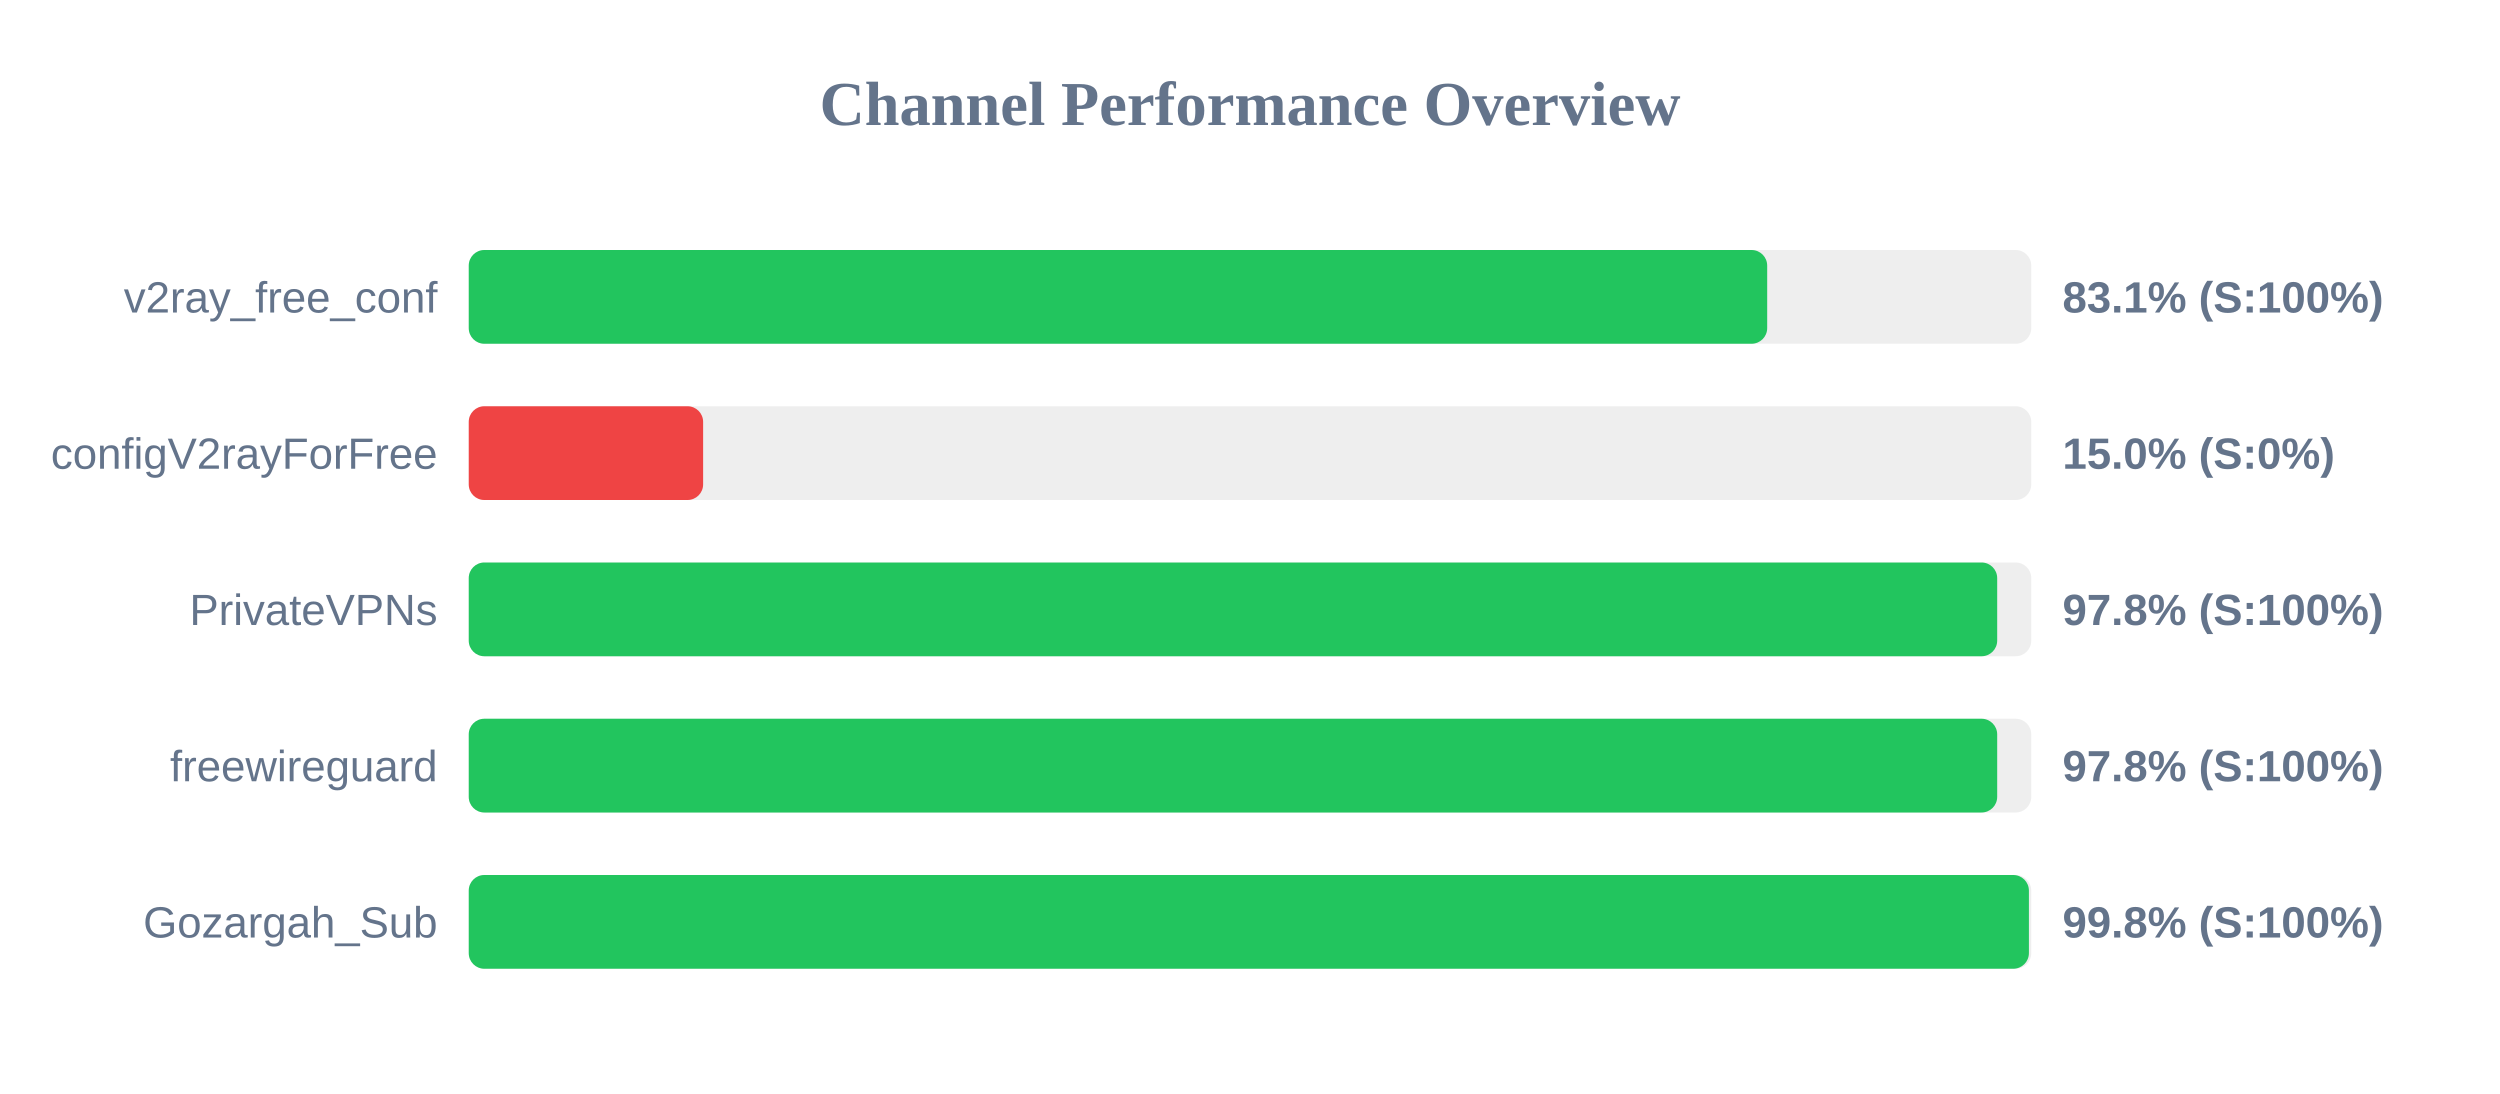
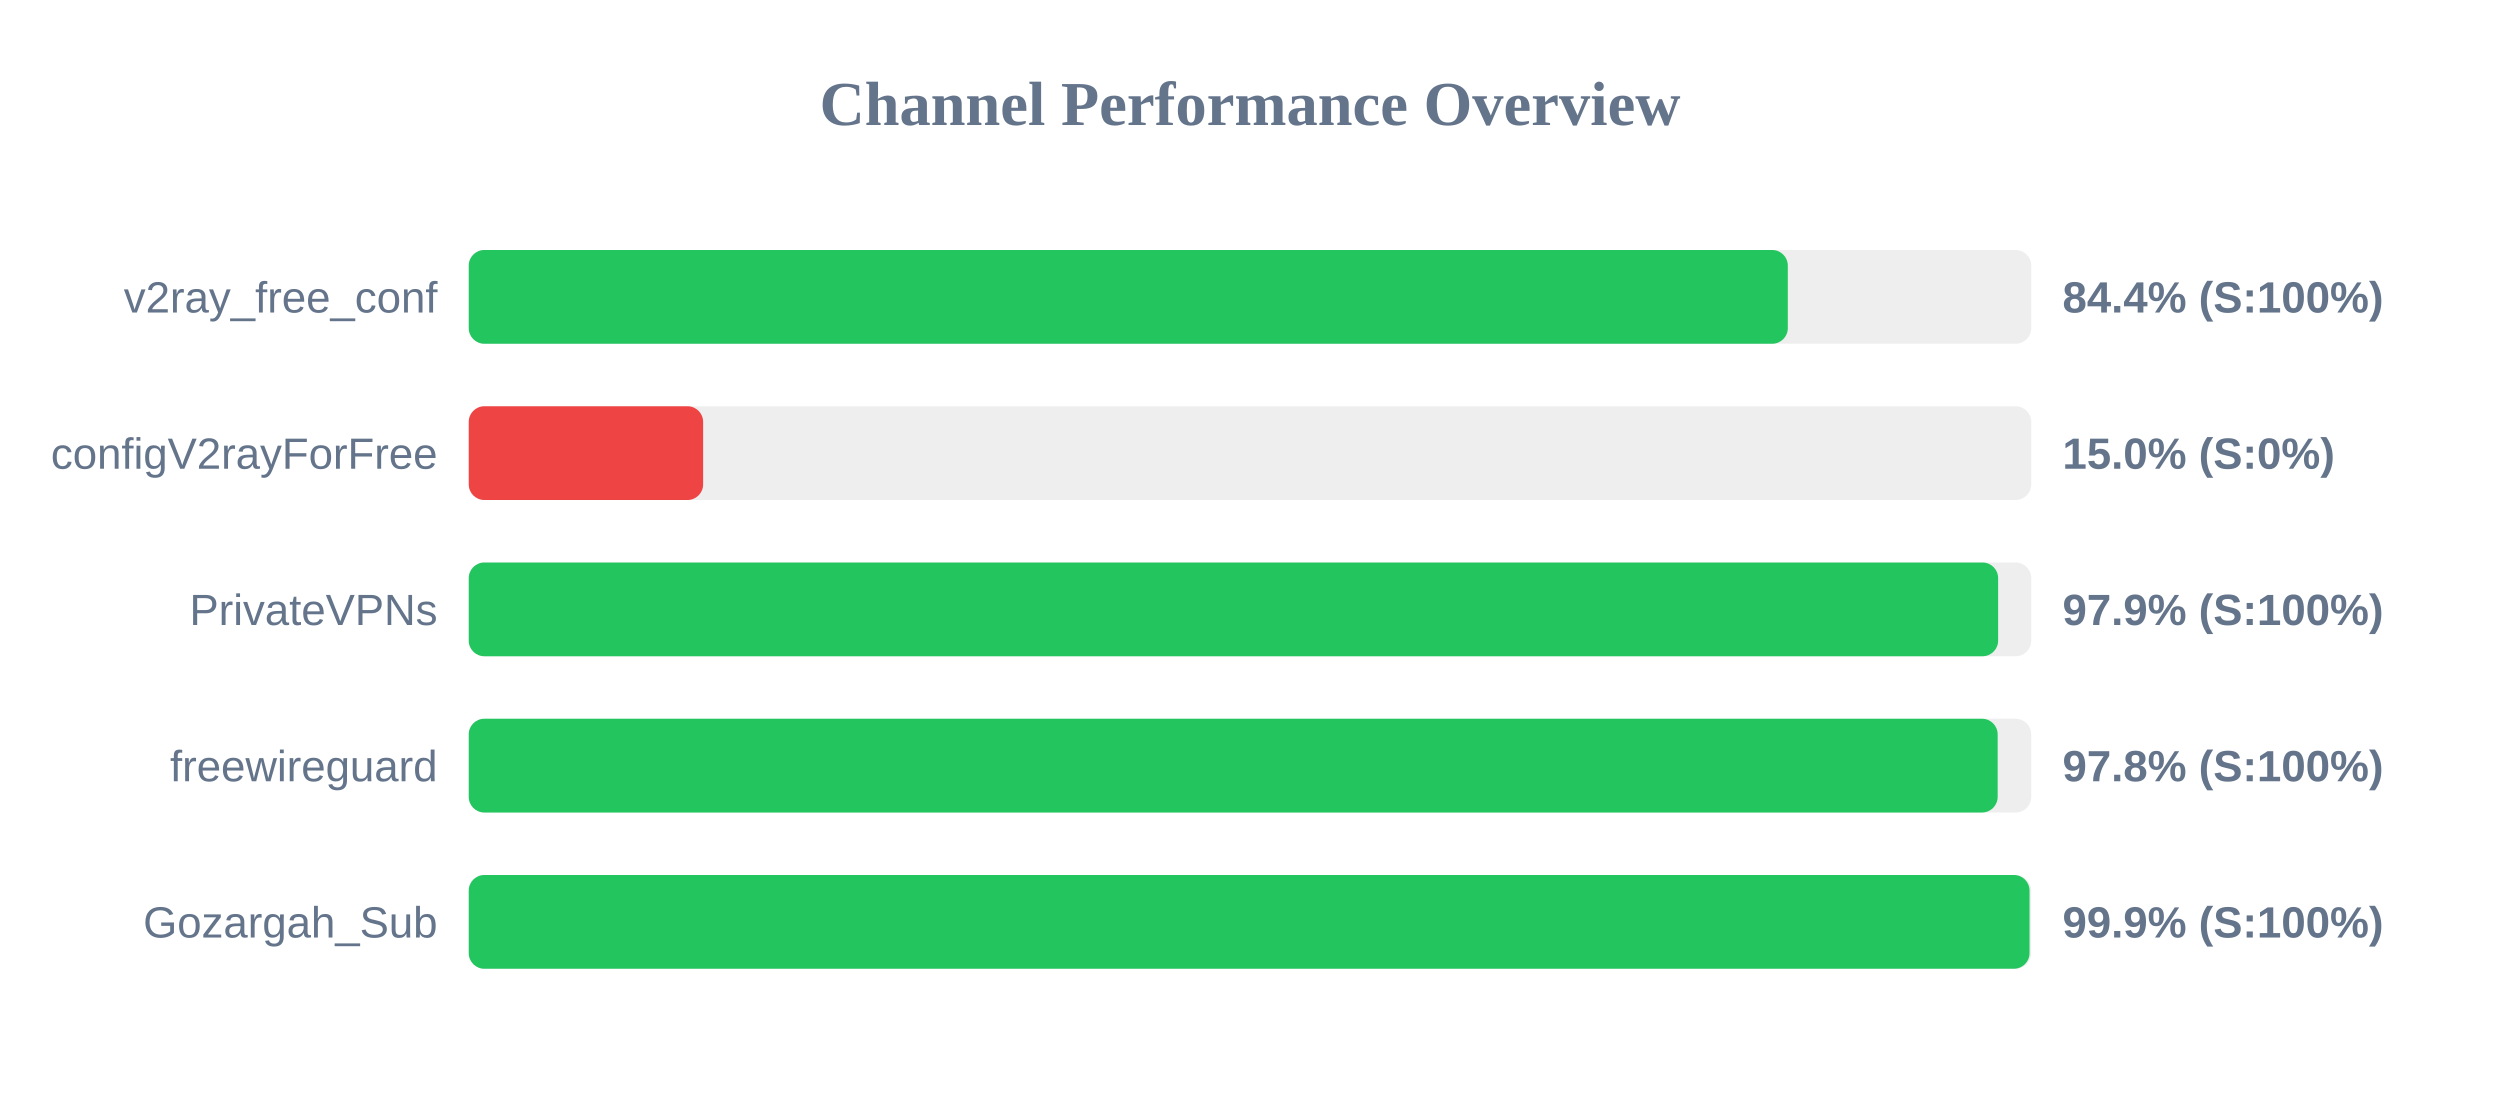
<svg xmlns="http://www.w3.org/2000/svg" width="800" height="350" version="1.1">
  <style>
        .row { font: 14px Arial; fill: #64748b; }
        .score { font: bold 14px Arial; fill: #64748b; }
    </style>
  <text x="400" y="40" text-anchor="middle" font-size="20px" font-weight="bold" fill="#64748b">Channel Performance Overview</text>
  <rect x="150" y="80" width="500" height="30" fill="#eee" rx="5" />
-   <rect x="150" y="80" width="415.5" height="30" fill="#22c55e" rx="5" />
+   <rect x="150" y="80" width="422.1" height="30" fill="#22c55e" rx="5" />
  <text x="140" y="100" text-anchor="end" class="row">v2ray_free_conf</text>
-   <text x="660" y="100" text-anchor="start" class="score">83.1% (S:100%)</text>
+   <text x="660" y="100" text-anchor="start" class="score">84.4% (S:100%)</text>
  <rect x="150" y="130" width="500" height="30" fill="#eee" rx="5" />
  <rect x="150" y="130" width="75.0" height="30" fill="#ef4444" rx="5" />
  <text x="140" y="150" text-anchor="end" class="row">configV2rayForFree</text>
  <text x="660" y="150" text-anchor="start" class="score">15.0% (S:0%)</text>
  <rect x="150" y="180" width="500" height="30" fill="#eee" rx="5" />
-   <rect x="150" y="180" width="489.1" height="30" fill="#22c55e" rx="5" />
+   <rect x="150" y="180" width="489.4" height="30" fill="#22c55e" rx="5" />
  <text x="140" y="200" text-anchor="end" class="row">PrivateVPNs</text>
-   <text x="660" y="200" text-anchor="start" class="score">97.8% (S:100%)</text>
+   <text x="660" y="200" text-anchor="start" class="score">97.9% (S:100%)</text>
  <rect x="150" y="230" width="500" height="30" fill="#eee" rx="5" />
-   <rect x="150" y="230" width="489.1" height="30" fill="#22c55e" rx="5" />
+   <rect x="150" y="230" width="489.25" height="30" fill="#22c55e" rx="5" />
  <text x="140" y="250" text-anchor="end" class="row">freewireguard</text>
  <text x="660" y="250" text-anchor="start" class="score">97.8% (S:100%)</text>
  <rect x="150" y="280" width="500" height="30" fill="#eee" rx="5" />
-   <rect x="150" y="280" width="499.25" height="30" fill="#22c55e" rx="5" />
+   <rect x="150" y="280" width="499.45" height="30" fill="#22c55e" rx="5" />
  <text x="140" y="300" text-anchor="end" class="row">Gozargah_Sub</text>
-   <text x="660" y="300" text-anchor="start" class="score">99.8% (S:100%)</text>
+   <text x="660" y="300" text-anchor="start" class="score">99.9% (S:100%)</text>
</svg>
